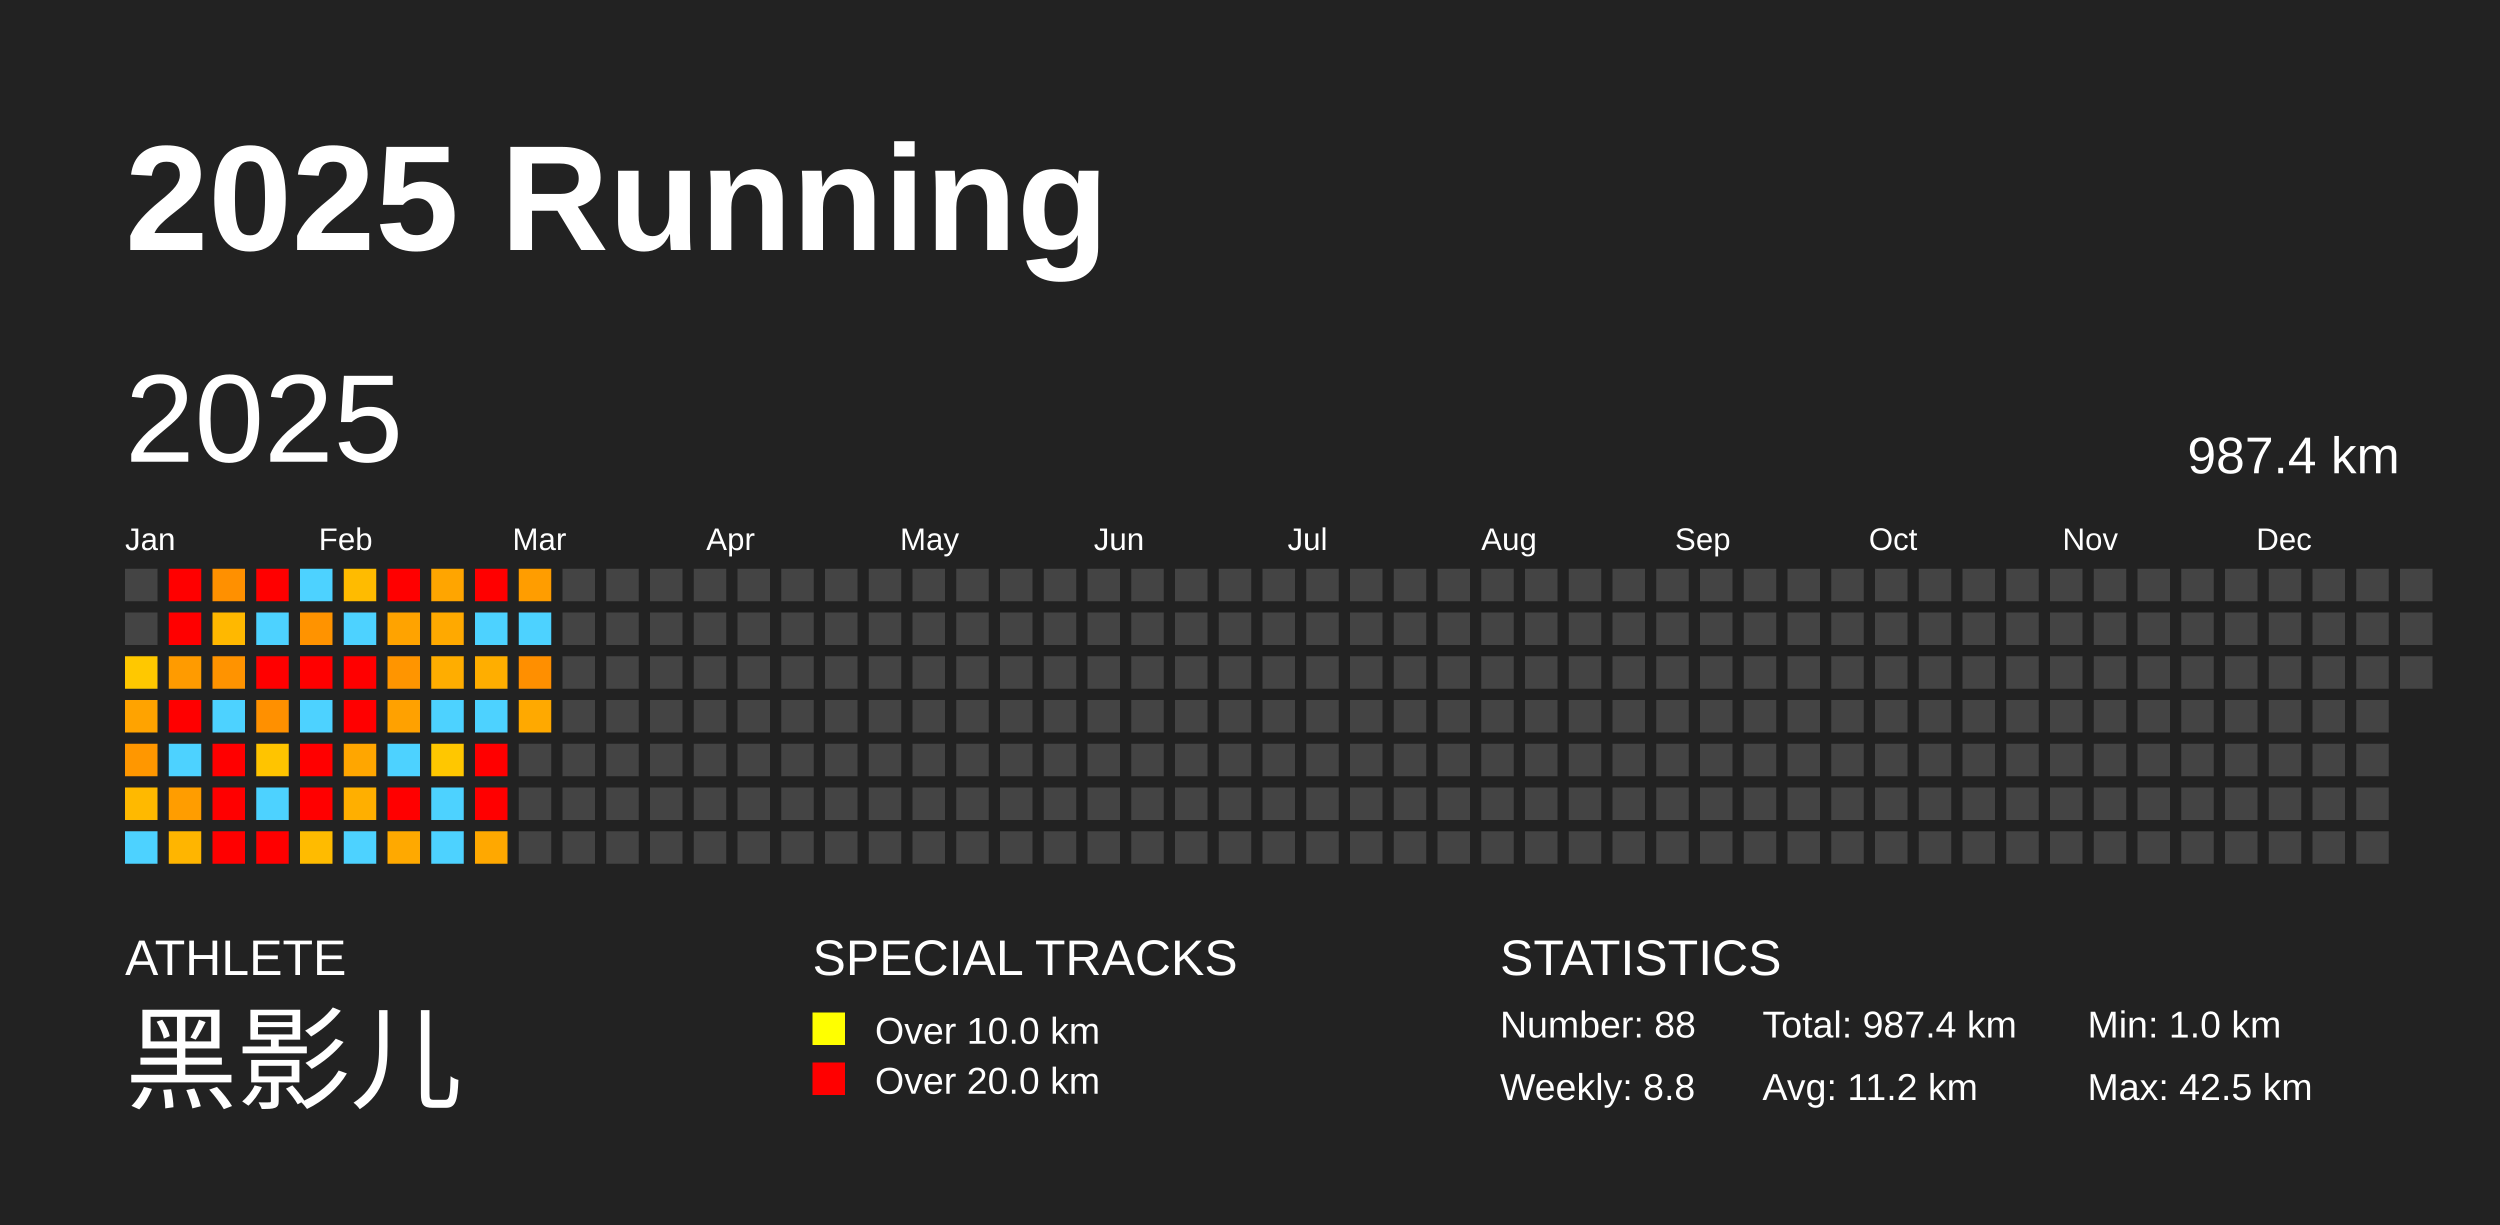
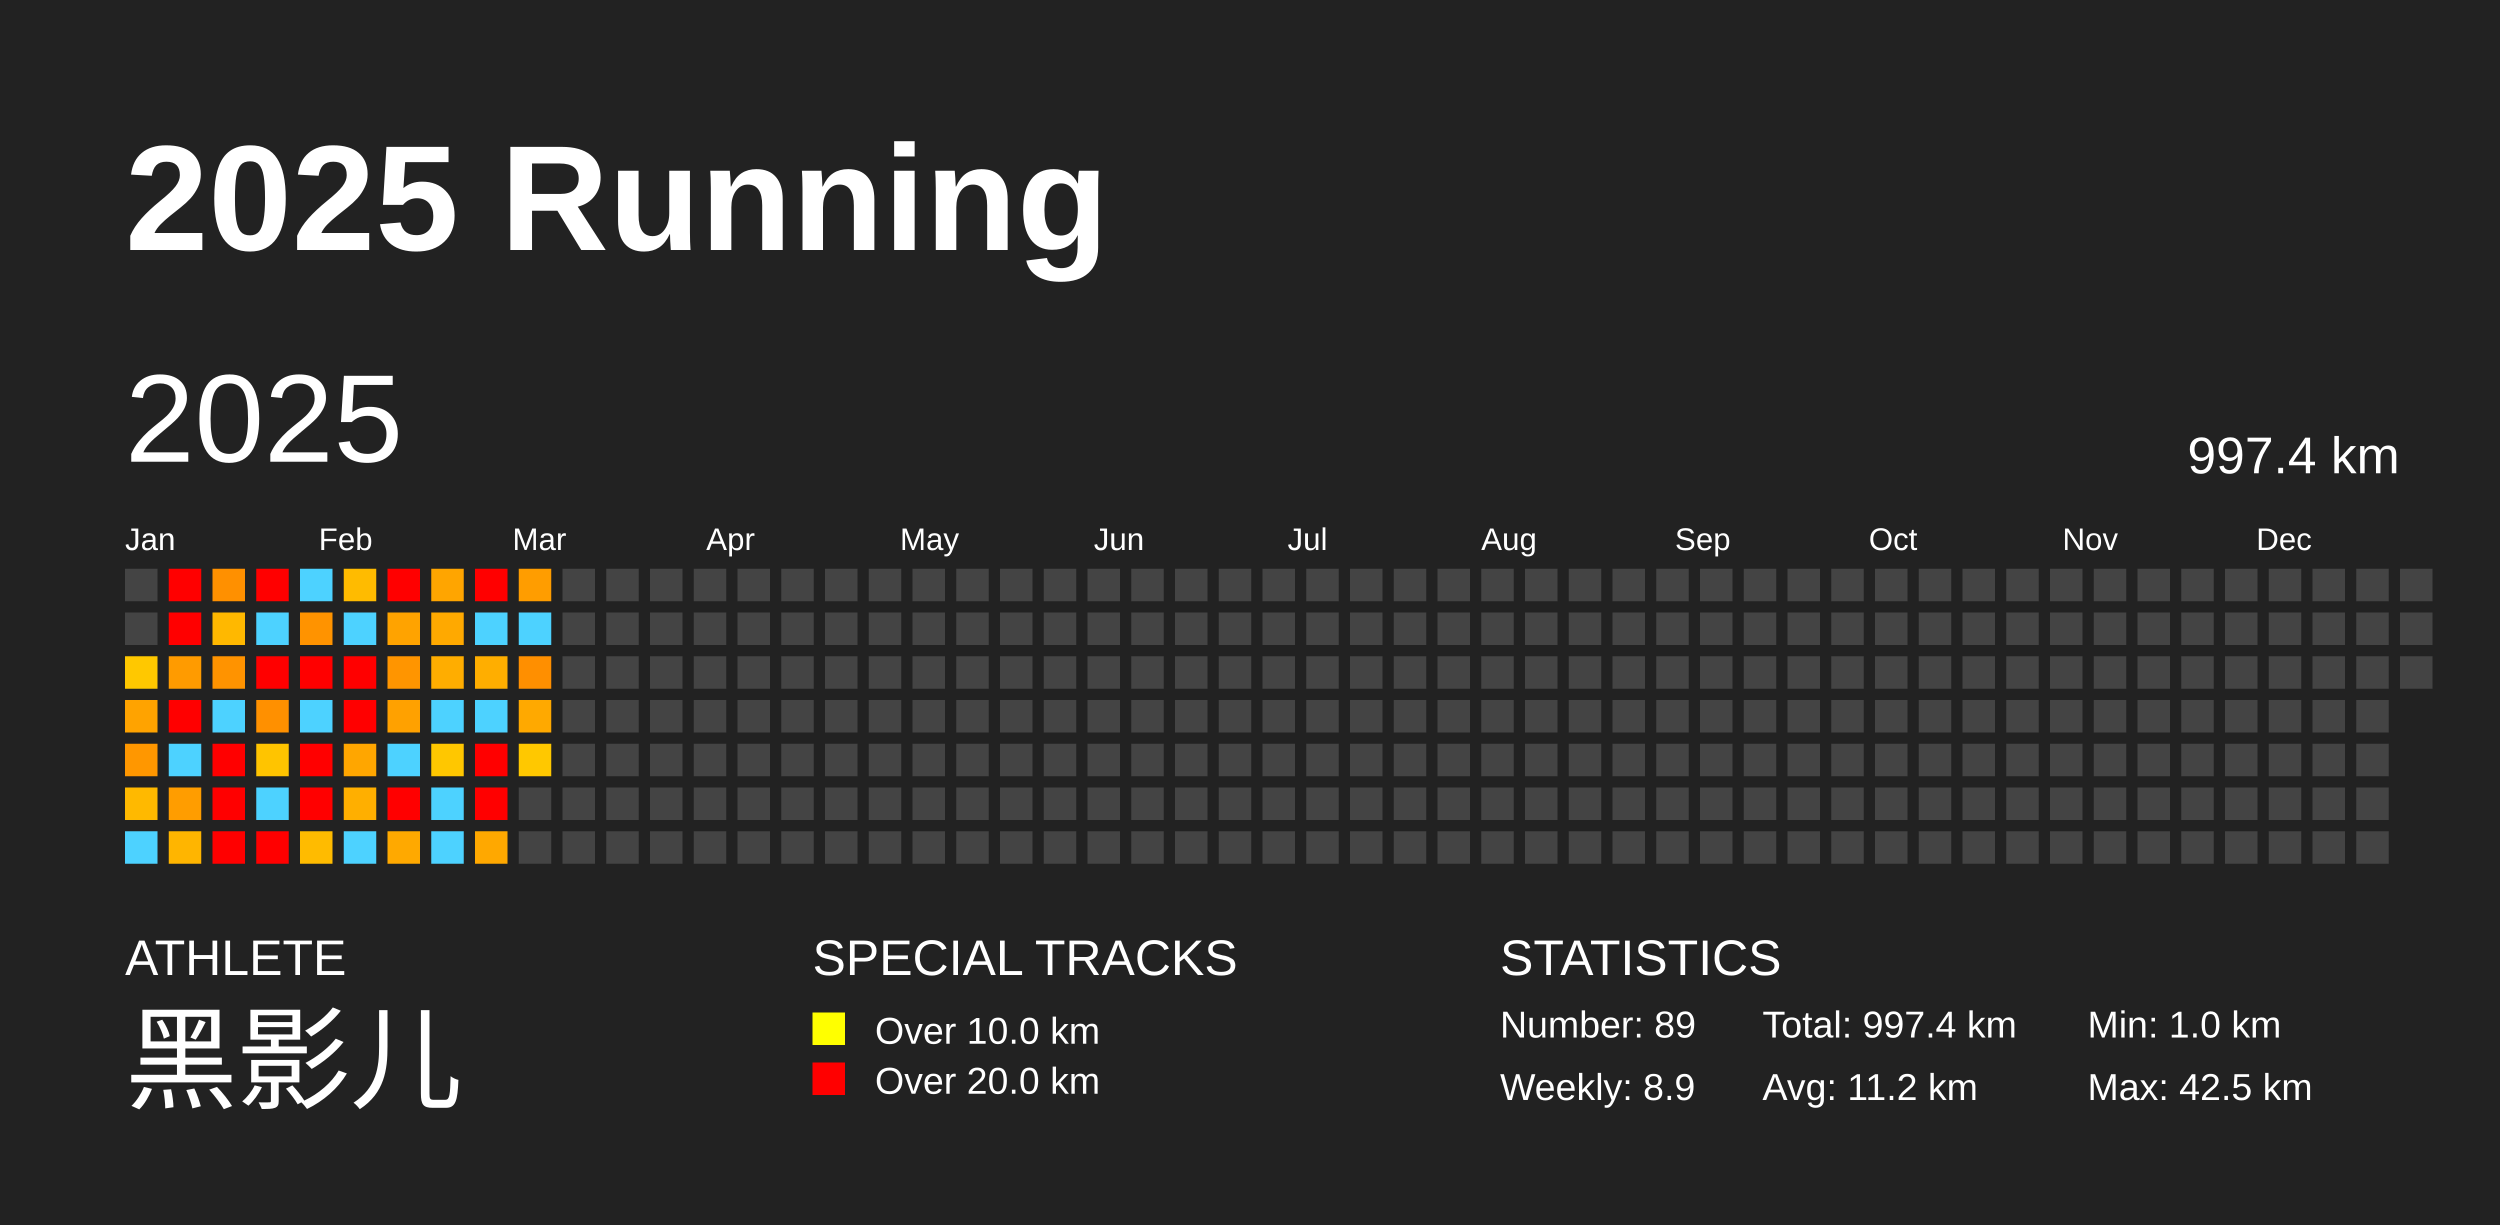
<svg xmlns="http://www.w3.org/2000/svg" baseProfile="full" height="98mm" version="1.1" viewBox="0,0,200,98" width="200mm">
  <defs />
  <rect fill="#222222" height="98" width="200" x="0" y="0" />
  <text fill="#FFFFFF" style="font-size:12px; font-family:Arial; font-weight:bold;" x="10" y="20">2025 Running</text>
  <text fill="#FFFFFF" style="font-size:4px; font-family:Arial" x="10" y="78">ATHLETE</text>
  <text fill="#FFFFFF" style="font-size:9px; font-family:Arial" x="10" y="88">黑影儿</text>
  <text fill="#FFFFFF" style="font-size:4px; font-family:Arial" x="65" y="78">SPECIAL TRACKS</text>
  <rect fill="yellow" height="2.6" width="2.6" x="65" y="81" />
  <text fill="#FFFFFF" style="font-size:3px; font-family:Arial" x="70" y="83.5">Over 10.0 km</text>
  <rect fill="red" height="2.6" width="2.6" x="65" y="85" />
  <text fill="#FFFFFF" style="font-size:3px; font-family:Arial" x="70" y="87.5">Over 20.0 km</text>
  <text fill="#FFFFFF" style="font-size:4px; font-family:Arial" x="120" y="78">STATISTICS</text>
-   <text fill="#FFFFFF" style="font-size:3px; font-family:Arial" x="120" y="83">Number: 88</text>
-   <text fill="#FFFFFF" style="font-size:3px; font-family:Arial" x="120" y="88">Weekly: 8.8</text>
-   <text fill="#FFFFFF" style="font-size:3px; font-family:Arial" x="141" y="83">Total: 987.4 km</text>
+   <text fill="#FFFFFF" style="font-size:3px; font-family:Arial" x="120" y="83">Number: 89</text>
+   <text fill="#FFFFFF" style="font-size:3px; font-family:Arial" x="120" y="88">Weekly: 8.9</text>
+   <text fill="#FFFFFF" style="font-size:3px; font-family:Arial" x="141" y="83">Total: 997.4 km</text>
  <text fill="#FFFFFF" style="font-size:3px; font-family:Arial" x="141" y="88">Avg: 11.2 km</text>
  <text fill="#FFFFFF" style="font-size:3px; font-family:Arial" x="167" y="83">Min: 1.0 km</text>
  <text fill="#FFFFFF" style="font-size:3px; font-family:Arial" x="167" y="88">Max: 42.5 km</text>
  <text dominant-baseline="hanging" fill="#FFFFFF" style="font-size:10.0px; font-family:Arial;" x="10" y="30">2025</text>
-   <text dominant-baseline="hanging" fill="#FFFFFF" style="font-size:4.125px; font-family:Arial;" x="175" y="35">987.4 km</text>
+   <text dominant-baseline="hanging" fill="#FFFFFF" style="font-size:4.125px; font-family:Arial;" x="175" y="35">997.4 km</text>
  <text fill="#FFFFFF" style="font-size:2.5px; font-family:Arial" x="10.0" y="44">Jan</text>
  <text fill="#FFFFFF" style="font-size:2.5px; font-family:Arial" x="25.5" y="44">Feb</text>
  <text fill="#FFFFFF" style="font-size:2.5px; font-family:Arial" x="41.0" y="44">Mar</text>
  <text fill="#FFFFFF" style="font-size:2.5px; font-family:Arial" x="56.5" y="44">Apr</text>
  <text fill="#FFFFFF" style="font-size:2.5px; font-family:Arial" x="72.0" y="44">May</text>
  <text fill="#FFFFFF" style="font-size:2.5px; font-family:Arial" x="87.5" y="44">Jun</text>
  <text fill="#FFFFFF" style="font-size:2.5px; font-family:Arial" x="103.0" y="44">Jul</text>
  <text fill="#FFFFFF" style="font-size:2.5px; font-family:Arial" x="118.5" y="44">Aug</text>
  <text fill="#FFFFFF" style="font-size:2.5px; font-family:Arial" x="134.0" y="44">Sep</text>
  <text fill="#FFFFFF" style="font-size:2.5px; font-family:Arial" x="149.5" y="44">Oct</text>
  <text fill="#FFFFFF" style="font-size:2.5px; font-family:Arial" x="165.0" y="44">Nov</text>
  <text fill="#FFFFFF" style="font-size:2.5px; font-family:Arial" x="180.5" y="44">Dec</text>
  <rect fill="#444444" height="2.6" width="2.6" x="10.0" y="45.5" />
  <rect fill="#444444" height="2.6" width="2.6" x="10.0" y="49.0" />
  <rect fill="#ffc800" height="2.6" width="2.6" x="10.0" y="52.5" />
  <rect fill="#ffa300" height="2.6" width="2.6" x="10.0" y="56.0" />
  <rect fill="#ff9700" height="2.6" width="2.6" x="10.0" y="59.5" />
  <rect fill="#ffb900" height="2.6" width="2.6" x="10.0" y="63.0" />
  <rect fill="#4dd2ff" height="2.6" width="2.6" x="10.0" y="66.5" />
  <rect fill="red" height="2.6" width="2.6" x="13.5" y="45.5" />
  <rect fill="red" height="2.6" width="2.6" x="13.5" y="49.0" />
  <rect fill="#ff9b00" height="2.6" width="2.6" x="13.5" y="52.5" />
  <rect fill="red" height="2.6" width="2.6" x="13.5" y="56.0" />
  <rect fill="#4dd2ff" height="2.6" width="2.6" x="13.5" y="59.5" />
  <rect fill="#ff9d00" height="2.6" width="2.6" x="13.5" y="63.0" />
  <rect fill="#ffb500" height="2.6" width="2.6" x="13.5" y="66.5" />
  <rect fill="#ff9000" height="2.6" width="2.6" x="17.0" y="45.5" />
  <rect fill="#ffb800" height="2.6" width="2.6" x="17.0" y="49.0" />
  <rect fill="#ff9300" height="2.6" width="2.6" x="17.0" y="52.5" />
  <rect fill="#4dd2ff" height="2.6" width="2.6" x="17.0" y="56.0" />
  <rect fill="red" height="2.6" width="2.6" x="17.0" y="59.5" />
  <rect fill="red" height="2.6" width="2.6" x="17.0" y="63.0" />
  <rect fill="red" height="2.6" width="2.6" x="17.0" y="66.5" />
  <rect fill="red" height="2.6" width="2.6" x="20.5" y="45.5" />
  <rect fill="#4dd2ff" height="2.6" width="2.6" x="20.5" y="49.0" />
  <rect fill="red" height="2.6" width="2.6" x="20.5" y="52.5" />
  <rect fill="#ff9000" height="2.6" width="2.6" x="20.5" y="56.0" />
  <rect fill="#ffc400" height="2.6" width="2.6" x="20.5" y="59.5" />
  <rect fill="#4dd2ff" height="2.6" width="2.6" x="20.5" y="63.0" />
  <rect fill="red" height="2.6" width="2.6" x="20.5" y="66.5" />
  <rect fill="#4dd2ff" height="2.6" width="2.6" x="24.0" y="45.5" />
  <rect fill="#ff9300" height="2.6" width="2.6" x="24.0" y="49.0" />
  <rect fill="red" height="2.6" width="2.6" x="24.0" y="52.5" />
  <rect fill="#4dd2ff" height="2.6" width="2.6" x="24.0" y="56.0" />
  <rect fill="red" height="2.6" width="2.6" x="24.0" y="59.5" />
  <rect fill="red" height="2.6" width="2.6" x="24.0" y="63.0" />
  <rect fill="#ffbb00" height="2.6" width="2.6" x="24.0" y="66.5" />
  <rect fill="#ffbb00" height="2.6" width="2.6" x="27.5" y="45.5" />
  <rect fill="#4dd2ff" height="2.6" width="2.6" x="27.5" y="49.0" />
  <rect fill="red" height="2.6" width="2.6" x="27.5" y="52.5" />
  <rect fill="red" height="2.6" width="2.6" x="27.5" y="56.0" />
  <rect fill="#ffa600" height="2.6" width="2.6" x="27.5" y="59.5" />
  <rect fill="#ffaf00" height="2.6" width="2.6" x="27.5" y="63.0" />
  <rect fill="#4dd2ff" height="2.6" width="2.6" x="27.5" y="66.5" />
  <rect fill="red" height="2.6" width="2.6" x="31.0" y="45.5" />
  <rect fill="#ffa300" height="2.6" width="2.6" x="31.0" y="49.0" />
  <rect fill="#ff9500" height="2.6" width="2.6" x="31.0" y="52.5" />
  <rect fill="#ffa100" height="2.6" width="2.6" x="31.0" y="56.0" />
  <rect fill="#4dd2ff" height="2.6" width="2.6" x="31.0" y="59.5" />
  <rect fill="red" height="2.6" width="2.6" x="31.0" y="63.0" />
  <rect fill="#ffa900" height="2.6" width="2.6" x="31.0" y="66.5" />
  <rect fill="#ffa500" height="2.6" width="2.6" x="34.5" y="45.5" />
  <rect fill="#ffa900" height="2.6" width="2.6" x="34.5" y="49.0" />
  <rect fill="#ffad00" height="2.6" width="2.6" x="34.5" y="52.5" />
  <rect fill="#4dd2ff" height="2.6" width="2.6" x="34.5" y="56.0" />
  <rect fill="#ffc700" height="2.6" width="2.6" x="34.5" y="59.5" />
  <rect fill="#4dd2ff" height="2.6" width="2.6" x="34.5" y="63.0" />
  <rect fill="#4dd2ff" height="2.6" width="2.6" x="34.5" y="66.5" />
  <rect fill="red" height="2.6" width="2.6" x="38.0" y="45.5" />
  <rect fill="#4dd2ff" height="2.6" width="2.6" x="38.0" y="49.0" />
  <rect fill="#ffae00" height="2.6" width="2.6" x="38.0" y="52.5" />
  <rect fill="#4dd2ff" height="2.6" width="2.6" x="38.0" y="56.0" />
  <rect fill="red" height="2.6" width="2.6" x="38.0" y="59.5" />
  <rect fill="red" height="2.6" width="2.6" x="38.0" y="63.0" />
  <rect fill="#ffa800" height="2.6" width="2.6" x="38.0" y="66.5" />
  <rect fill="#ff9d00" height="2.6" width="2.6" x="41.5" y="45.5" />
  <rect fill="#4dd2ff" height="2.6" width="2.6" x="41.5" y="49.0" />
  <rect fill="#ff8f00" height="2.6" width="2.6" x="41.5" y="52.5" />
  <rect fill="#ffa900" height="2.6" width="2.6" x="41.5" y="56.0" />
-   <rect fill="#444444" height="2.6" width="2.6" x="41.5" y="59.5" />
+   <rect fill="#ffc800" height="2.6" width="2.6" x="41.5" y="59.5" />
  <rect fill="#444444" height="2.6" width="2.6" x="41.5" y="63.0" />
  <rect fill="#444444" height="2.6" width="2.6" x="41.5" y="66.5" />
  <rect fill="#444444" height="2.6" width="2.6" x="45.0" y="45.5" />
  <rect fill="#444444" height="2.6" width="2.6" x="45.0" y="49.0" />
  <rect fill="#444444" height="2.6" width="2.6" x="45.0" y="52.5" />
  <rect fill="#444444" height="2.6" width="2.6" x="45.0" y="56.0" />
  <rect fill="#444444" height="2.6" width="2.6" x="45.0" y="59.5" />
  <rect fill="#444444" height="2.6" width="2.6" x="45.0" y="63.0" />
  <rect fill="#444444" height="2.6" width="2.6" x="45.0" y="66.5" />
  <rect fill="#444444" height="2.6" width="2.6" x="48.5" y="45.5" />
  <rect fill="#444444" height="2.6" width="2.6" x="48.5" y="49.0" />
  <rect fill="#444444" height="2.6" width="2.6" x="48.5" y="52.5" />
  <rect fill="#444444" height="2.6" width="2.6" x="48.5" y="56.0" />
  <rect fill="#444444" height="2.6" width="2.6" x="48.5" y="59.5" />
  <rect fill="#444444" height="2.6" width="2.6" x="48.5" y="63.0" />
  <rect fill="#444444" height="2.6" width="2.6" x="48.5" y="66.5" />
  <rect fill="#444444" height="2.6" width="2.6" x="52.0" y="45.5" />
  <rect fill="#444444" height="2.6" width="2.6" x="52.0" y="49.0" />
  <rect fill="#444444" height="2.6" width="2.6" x="52.0" y="52.5" />
  <rect fill="#444444" height="2.6" width="2.6" x="52.0" y="56.0" />
  <rect fill="#444444" height="2.6" width="2.6" x="52.0" y="59.5" />
  <rect fill="#444444" height="2.6" width="2.6" x="52.0" y="63.0" />
  <rect fill="#444444" height="2.6" width="2.6" x="52.0" y="66.5" />
  <rect fill="#444444" height="2.6" width="2.6" x="55.5" y="45.5" />
  <rect fill="#444444" height="2.6" width="2.6" x="55.5" y="49.0" />
  <rect fill="#444444" height="2.6" width="2.6" x="55.5" y="52.5" />
  <rect fill="#444444" height="2.6" width="2.6" x="55.5" y="56.0" />
  <rect fill="#444444" height="2.6" width="2.6" x="55.5" y="59.5" />
  <rect fill="#444444" height="2.6" width="2.6" x="55.5" y="63.0" />
  <rect fill="#444444" height="2.6" width="2.6" x="55.5" y="66.5" />
  <rect fill="#444444" height="2.6" width="2.6" x="59.0" y="45.5" />
  <rect fill="#444444" height="2.6" width="2.6" x="59.0" y="49.0" />
  <rect fill="#444444" height="2.6" width="2.6" x="59.0" y="52.5" />
  <rect fill="#444444" height="2.6" width="2.6" x="59.0" y="56.0" />
  <rect fill="#444444" height="2.6" width="2.6" x="59.0" y="59.5" />
  <rect fill="#444444" height="2.6" width="2.6" x="59.0" y="63.0" />
  <rect fill="#444444" height="2.6" width="2.6" x="59.0" y="66.5" />
  <rect fill="#444444" height="2.6" width="2.6" x="62.5" y="45.5" />
  <rect fill="#444444" height="2.6" width="2.6" x="62.5" y="49.0" />
  <rect fill="#444444" height="2.6" width="2.6" x="62.5" y="52.5" />
  <rect fill="#444444" height="2.6" width="2.6" x="62.5" y="56.0" />
  <rect fill="#444444" height="2.6" width="2.6" x="62.5" y="59.5" />
  <rect fill="#444444" height="2.6" width="2.6" x="62.5" y="63.0" />
  <rect fill="#444444" height="2.6" width="2.6" x="62.5" y="66.5" />
  <rect fill="#444444" height="2.6" width="2.6" x="66.0" y="45.5" />
  <rect fill="#444444" height="2.6" width="2.6" x="66.0" y="49.0" />
  <rect fill="#444444" height="2.6" width="2.6" x="66.0" y="52.5" />
  <rect fill="#444444" height="2.6" width="2.6" x="66.0" y="56.0" />
  <rect fill="#444444" height="2.6" width="2.6" x="66.0" y="59.5" />
  <rect fill="#444444" height="2.6" width="2.6" x="66.0" y="63.0" />
  <rect fill="#444444" height="2.6" width="2.6" x="66.0" y="66.5" />
  <rect fill="#444444" height="2.6" width="2.6" x="69.5" y="45.5" />
  <rect fill="#444444" height="2.6" width="2.6" x="69.5" y="49.0" />
  <rect fill="#444444" height="2.6" width="2.6" x="69.5" y="52.5" />
  <rect fill="#444444" height="2.6" width="2.6" x="69.5" y="56.0" />
  <rect fill="#444444" height="2.6" width="2.6" x="69.5" y="59.5" />
  <rect fill="#444444" height="2.6" width="2.6" x="69.5" y="63.0" />
  <rect fill="#444444" height="2.6" width="2.6" x="69.5" y="66.5" />
  <rect fill="#444444" height="2.6" width="2.6" x="73.0" y="45.5" />
  <rect fill="#444444" height="2.6" width="2.6" x="73.0" y="49.0" />
  <rect fill="#444444" height="2.6" width="2.6" x="73.0" y="52.5" />
  <rect fill="#444444" height="2.6" width="2.6" x="73.0" y="56.0" />
  <rect fill="#444444" height="2.6" width="2.6" x="73.0" y="59.5" />
  <rect fill="#444444" height="2.6" width="2.6" x="73.0" y="63.0" />
  <rect fill="#444444" height="2.6" width="2.6" x="73.0" y="66.5" />
  <rect fill="#444444" height="2.6" width="2.6" x="76.5" y="45.5" />
  <rect fill="#444444" height="2.6" width="2.6" x="76.5" y="49.0" />
  <rect fill="#444444" height="2.6" width="2.6" x="76.5" y="52.5" />
  <rect fill="#444444" height="2.6" width="2.6" x="76.5" y="56.0" />
  <rect fill="#444444" height="2.6" width="2.6" x="76.5" y="59.5" />
  <rect fill="#444444" height="2.6" width="2.6" x="76.5" y="63.0" />
  <rect fill="#444444" height="2.6" width="2.6" x="76.5" y="66.5" />
  <rect fill="#444444" height="2.6" width="2.6" x="80.0" y="45.5" />
  <rect fill="#444444" height="2.6" width="2.6" x="80.0" y="49.0" />
  <rect fill="#444444" height="2.6" width="2.6" x="80.0" y="52.5" />
  <rect fill="#444444" height="2.6" width="2.6" x="80.0" y="56.0" />
  <rect fill="#444444" height="2.6" width="2.6" x="80.0" y="59.5" />
  <rect fill="#444444" height="2.6" width="2.6" x="80.0" y="63.0" />
  <rect fill="#444444" height="2.6" width="2.6" x="80.0" y="66.5" />
  <rect fill="#444444" height="2.6" width="2.6" x="83.5" y="45.5" />
  <rect fill="#444444" height="2.6" width="2.6" x="83.5" y="49.0" />
  <rect fill="#444444" height="2.6" width="2.6" x="83.5" y="52.5" />
  <rect fill="#444444" height="2.6" width="2.6" x="83.5" y="56.0" />
  <rect fill="#444444" height="2.6" width="2.6" x="83.5" y="59.5" />
  <rect fill="#444444" height="2.6" width="2.6" x="83.5" y="63.0" />
  <rect fill="#444444" height="2.6" width="2.6" x="83.5" y="66.5" />
  <rect fill="#444444" height="2.6" width="2.6" x="87.0" y="45.5" />
  <rect fill="#444444" height="2.6" width="2.6" x="87.0" y="49.0" />
  <rect fill="#444444" height="2.6" width="2.6" x="87.0" y="52.5" />
  <rect fill="#444444" height="2.6" width="2.6" x="87.0" y="56.0" />
  <rect fill="#444444" height="2.6" width="2.6" x="87.0" y="59.5" />
  <rect fill="#444444" height="2.6" width="2.6" x="87.0" y="63.0" />
  <rect fill="#444444" height="2.6" width="2.6" x="87.0" y="66.5" />
  <rect fill="#444444" height="2.6" width="2.6" x="90.5" y="45.5" />
  <rect fill="#444444" height="2.6" width="2.6" x="90.5" y="49.0" />
  <rect fill="#444444" height="2.6" width="2.6" x="90.5" y="52.5" />
  <rect fill="#444444" height="2.6" width="2.6" x="90.5" y="56.0" />
  <rect fill="#444444" height="2.6" width="2.6" x="90.5" y="59.5" />
  <rect fill="#444444" height="2.6" width="2.6" x="90.5" y="63.0" />
  <rect fill="#444444" height="2.6" width="2.6" x="90.5" y="66.5" />
  <rect fill="#444444" height="2.6" width="2.6" x="94.0" y="45.5" />
  <rect fill="#444444" height="2.6" width="2.6" x="94.0" y="49.0" />
  <rect fill="#444444" height="2.6" width="2.6" x="94.0" y="52.5" />
  <rect fill="#444444" height="2.6" width="2.6" x="94.0" y="56.0" />
  <rect fill="#444444" height="2.6" width="2.6" x="94.0" y="59.5" />
  <rect fill="#444444" height="2.6" width="2.6" x="94.0" y="63.0" />
  <rect fill="#444444" height="2.6" width="2.6" x="94.0" y="66.5" />
  <rect fill="#444444" height="2.6" width="2.6" x="97.5" y="45.5" />
  <rect fill="#444444" height="2.6" width="2.6" x="97.5" y="49.0" />
  <rect fill="#444444" height="2.6" width="2.6" x="97.5" y="52.5" />
  <rect fill="#444444" height="2.6" width="2.6" x="97.5" y="56.0" />
  <rect fill="#444444" height="2.6" width="2.6" x="97.5" y="59.5" />
  <rect fill="#444444" height="2.6" width="2.6" x="97.5" y="63.0" />
  <rect fill="#444444" height="2.6" width="2.6" x="97.5" y="66.5" />
  <rect fill="#444444" height="2.6" width="2.6" x="101.0" y="45.5" />
  <rect fill="#444444" height="2.6" width="2.6" x="101.0" y="49.0" />
  <rect fill="#444444" height="2.6" width="2.6" x="101.0" y="52.5" />
  <rect fill="#444444" height="2.6" width="2.6" x="101.0" y="56.0" />
  <rect fill="#444444" height="2.6" width="2.6" x="101.0" y="59.5" />
  <rect fill="#444444" height="2.6" width="2.6" x="101.0" y="63.0" />
  <rect fill="#444444" height="2.6" width="2.6" x="101.0" y="66.5" />
  <rect fill="#444444" height="2.6" width="2.6" x="104.5" y="45.5" />
  <rect fill="#444444" height="2.6" width="2.6" x="104.5" y="49.0" />
  <rect fill="#444444" height="2.6" width="2.6" x="104.5" y="52.5" />
  <rect fill="#444444" height="2.6" width="2.6" x="104.5" y="56.0" />
  <rect fill="#444444" height="2.6" width="2.6" x="104.5" y="59.5" />
  <rect fill="#444444" height="2.6" width="2.6" x="104.5" y="63.0" />
  <rect fill="#444444" height="2.6" width="2.6" x="104.5" y="66.5" />
  <rect fill="#444444" height="2.6" width="2.6" x="108.0" y="45.5" />
  <rect fill="#444444" height="2.6" width="2.6" x="108.0" y="49.0" />
  <rect fill="#444444" height="2.6" width="2.6" x="108.0" y="52.5" />
  <rect fill="#444444" height="2.6" width="2.6" x="108.0" y="56.0" />
  <rect fill="#444444" height="2.6" width="2.6" x="108.0" y="59.5" />
  <rect fill="#444444" height="2.6" width="2.6" x="108.0" y="63.0" />
  <rect fill="#444444" height="2.6" width="2.6" x="108.0" y="66.5" />
  <rect fill="#444444" height="2.6" width="2.6" x="111.5" y="45.5" />
  <rect fill="#444444" height="2.6" width="2.6" x="111.5" y="49.0" />
  <rect fill="#444444" height="2.6" width="2.6" x="111.5" y="52.5" />
  <rect fill="#444444" height="2.6" width="2.6" x="111.5" y="56.0" />
  <rect fill="#444444" height="2.6" width="2.6" x="111.5" y="59.5" />
  <rect fill="#444444" height="2.6" width="2.6" x="111.5" y="63.0" />
  <rect fill="#444444" height="2.6" width="2.6" x="111.5" y="66.5" />
  <rect fill="#444444" height="2.6" width="2.6" x="115.0" y="45.5" />
  <rect fill="#444444" height="2.6" width="2.6" x="115.0" y="49.0" />
  <rect fill="#444444" height="2.6" width="2.6" x="115.0" y="52.5" />
  <rect fill="#444444" height="2.6" width="2.6" x="115.0" y="56.0" />
  <rect fill="#444444" height="2.6" width="2.6" x="115.0" y="59.5" />
  <rect fill="#444444" height="2.6" width="2.6" x="115.0" y="63.0" />
  <rect fill="#444444" height="2.6" width="2.6" x="115.0" y="66.5" />
  <rect fill="#444444" height="2.6" width="2.6" x="118.5" y="45.5" />
  <rect fill="#444444" height="2.6" width="2.6" x="118.5" y="49.0" />
  <rect fill="#444444" height="2.6" width="2.6" x="118.5" y="52.5" />
  <rect fill="#444444" height="2.6" width="2.6" x="118.5" y="56.0" />
  <rect fill="#444444" height="2.6" width="2.6" x="118.5" y="59.5" />
  <rect fill="#444444" height="2.6" width="2.6" x="118.5" y="63.0" />
  <rect fill="#444444" height="2.6" width="2.6" x="118.5" y="66.5" />
  <rect fill="#444444" height="2.6" width="2.6" x="122.0" y="45.5" />
  <rect fill="#444444" height="2.6" width="2.6" x="122.0" y="49.0" />
  <rect fill="#444444" height="2.6" width="2.6" x="122.0" y="52.5" />
  <rect fill="#444444" height="2.6" width="2.6" x="122.0" y="56.0" />
  <rect fill="#444444" height="2.6" width="2.6" x="122.0" y="59.5" />
  <rect fill="#444444" height="2.6" width="2.6" x="122.0" y="63.0" />
  <rect fill="#444444" height="2.6" width="2.6" x="122.0" y="66.5" />
  <rect fill="#444444" height="2.6" width="2.6" x="125.5" y="45.5" />
  <rect fill="#444444" height="2.6" width="2.6" x="125.5" y="49.0" />
  <rect fill="#444444" height="2.6" width="2.6" x="125.5" y="52.5" />
  <rect fill="#444444" height="2.6" width="2.6" x="125.5" y="56.0" />
  <rect fill="#444444" height="2.6" width="2.6" x="125.5" y="59.5" />
  <rect fill="#444444" height="2.6" width="2.6" x="125.5" y="63.0" />
  <rect fill="#444444" height="2.6" width="2.6" x="125.5" y="66.5" />
  <rect fill="#444444" height="2.6" width="2.6" x="129.0" y="45.5" />
  <rect fill="#444444" height="2.6" width="2.6" x="129.0" y="49.0" />
  <rect fill="#444444" height="2.6" width="2.6" x="129.0" y="52.5" />
  <rect fill="#444444" height="2.6" width="2.6" x="129.0" y="56.0" />
  <rect fill="#444444" height="2.6" width="2.6" x="129.0" y="59.5" />
  <rect fill="#444444" height="2.6" width="2.6" x="129.0" y="63.0" />
  <rect fill="#444444" height="2.6" width="2.6" x="129.0" y="66.5" />
  <rect fill="#444444" height="2.6" width="2.6" x="132.5" y="45.5" />
  <rect fill="#444444" height="2.6" width="2.6" x="132.5" y="49.0" />
  <rect fill="#444444" height="2.6" width="2.6" x="132.5" y="52.5" />
  <rect fill="#444444" height="2.6" width="2.6" x="132.5" y="56.0" />
  <rect fill="#444444" height="2.6" width="2.6" x="132.5" y="59.5" />
  <rect fill="#444444" height="2.6" width="2.6" x="132.5" y="63.0" />
  <rect fill="#444444" height="2.6" width="2.6" x="132.5" y="66.5" />
  <rect fill="#444444" height="2.6" width="2.6" x="136.0" y="45.5" />
  <rect fill="#444444" height="2.6" width="2.6" x="136.0" y="49.0" />
  <rect fill="#444444" height="2.6" width="2.6" x="136.0" y="52.5" />
  <rect fill="#444444" height="2.6" width="2.6" x="136.0" y="56.0" />
  <rect fill="#444444" height="2.6" width="2.6" x="136.0" y="59.5" />
  <rect fill="#444444" height="2.6" width="2.6" x="136.0" y="63.0" />
  <rect fill="#444444" height="2.6" width="2.6" x="136.0" y="66.5" />
  <rect fill="#444444" height="2.6" width="2.6" x="139.5" y="45.5" />
  <rect fill="#444444" height="2.6" width="2.6" x="139.5" y="49.0" />
  <rect fill="#444444" height="2.6" width="2.6" x="139.5" y="52.5" />
  <rect fill="#444444" height="2.6" width="2.6" x="139.5" y="56.0" />
  <rect fill="#444444" height="2.6" width="2.6" x="139.5" y="59.5" />
  <rect fill="#444444" height="2.6" width="2.6" x="139.5" y="63.0" />
  <rect fill="#444444" height="2.6" width="2.6" x="139.5" y="66.5" />
  <rect fill="#444444" height="2.6" width="2.6" x="143.0" y="45.5" />
  <rect fill="#444444" height="2.6" width="2.6" x="143.0" y="49.0" />
  <rect fill="#444444" height="2.6" width="2.6" x="143.0" y="52.5" />
  <rect fill="#444444" height="2.6" width="2.6" x="143.0" y="56.0" />
  <rect fill="#444444" height="2.6" width="2.6" x="143.0" y="59.5" />
  <rect fill="#444444" height="2.6" width="2.6" x="143.0" y="63.0" />
  <rect fill="#444444" height="2.6" width="2.6" x="143.0" y="66.5" />
  <rect fill="#444444" height="2.6" width="2.6" x="146.5" y="45.5" />
  <rect fill="#444444" height="2.6" width="2.6" x="146.5" y="49.0" />
  <rect fill="#444444" height="2.6" width="2.6" x="146.5" y="52.5" />
  <rect fill="#444444" height="2.6" width="2.6" x="146.5" y="56.0" />
  <rect fill="#444444" height="2.6" width="2.6" x="146.5" y="59.5" />
  <rect fill="#444444" height="2.6" width="2.6" x="146.5" y="63.0" />
  <rect fill="#444444" height="2.6" width="2.6" x="146.5" y="66.5" />
  <rect fill="#444444" height="2.6" width="2.6" x="150.0" y="45.5" />
  <rect fill="#444444" height="2.6" width="2.6" x="150.0" y="49.0" />
  <rect fill="#444444" height="2.6" width="2.6" x="150.0" y="52.5" />
  <rect fill="#444444" height="2.6" width="2.6" x="150.0" y="56.0" />
  <rect fill="#444444" height="2.6" width="2.6" x="150.0" y="59.5" />
  <rect fill="#444444" height="2.6" width="2.6" x="150.0" y="63.0" />
  <rect fill="#444444" height="2.6" width="2.6" x="150.0" y="66.5" />
  <rect fill="#444444" height="2.6" width="2.6" x="153.5" y="45.5" />
  <rect fill="#444444" height="2.6" width="2.6" x="153.5" y="49.0" />
  <rect fill="#444444" height="2.6" width="2.6" x="153.5" y="52.5" />
  <rect fill="#444444" height="2.6" width="2.6" x="153.5" y="56.0" />
  <rect fill="#444444" height="2.6" width="2.6" x="153.5" y="59.5" />
  <rect fill="#444444" height="2.6" width="2.6" x="153.5" y="63.0" />
  <rect fill="#444444" height="2.6" width="2.6" x="153.5" y="66.5" />
  <rect fill="#444444" height="2.6" width="2.6" x="157.0" y="45.5" />
  <rect fill="#444444" height="2.6" width="2.6" x="157.0" y="49.0" />
  <rect fill="#444444" height="2.6" width="2.6" x="157.0" y="52.5" />
  <rect fill="#444444" height="2.6" width="2.6" x="157.0" y="56.0" />
  <rect fill="#444444" height="2.6" width="2.6" x="157.0" y="59.5" />
  <rect fill="#444444" height="2.6" width="2.6" x="157.0" y="63.0" />
  <rect fill="#444444" height="2.6" width="2.6" x="157.0" y="66.5" />
  <rect fill="#444444" height="2.6" width="2.6" x="160.5" y="45.5" />
  <rect fill="#444444" height="2.6" width="2.6" x="160.5" y="49.0" />
  <rect fill="#444444" height="2.6" width="2.6" x="160.5" y="52.5" />
  <rect fill="#444444" height="2.6" width="2.6" x="160.5" y="56.0" />
  <rect fill="#444444" height="2.6" width="2.6" x="160.5" y="59.5" />
  <rect fill="#444444" height="2.6" width="2.6" x="160.5" y="63.0" />
  <rect fill="#444444" height="2.6" width="2.6" x="160.5" y="66.5" />
  <rect fill="#444444" height="2.6" width="2.6" x="164.0" y="45.5" />
  <rect fill="#444444" height="2.6" width="2.6" x="164.0" y="49.0" />
  <rect fill="#444444" height="2.6" width="2.6" x="164.0" y="52.5" />
  <rect fill="#444444" height="2.6" width="2.6" x="164.0" y="56.0" />
  <rect fill="#444444" height="2.6" width="2.6" x="164.0" y="59.5" />
  <rect fill="#444444" height="2.6" width="2.6" x="164.0" y="63.0" />
  <rect fill="#444444" height="2.6" width="2.6" x="164.0" y="66.5" />
  <rect fill="#444444" height="2.6" width="2.6" x="167.5" y="45.5" />
  <rect fill="#444444" height="2.6" width="2.6" x="167.5" y="49.0" />
  <rect fill="#444444" height="2.6" width="2.6" x="167.5" y="52.5" />
  <rect fill="#444444" height="2.6" width="2.6" x="167.5" y="56.0" />
  <rect fill="#444444" height="2.6" width="2.6" x="167.5" y="59.5" />
  <rect fill="#444444" height="2.6" width="2.6" x="167.5" y="63.0" />
  <rect fill="#444444" height="2.6" width="2.6" x="167.5" y="66.5" />
  <rect fill="#444444" height="2.6" width="2.6" x="171.0" y="45.5" />
  <rect fill="#444444" height="2.6" width="2.6" x="171.0" y="49.0" />
  <rect fill="#444444" height="2.6" width="2.6" x="171.0" y="52.5" />
  <rect fill="#444444" height="2.6" width="2.6" x="171.0" y="56.0" />
  <rect fill="#444444" height="2.6" width="2.6" x="171.0" y="59.5" />
  <rect fill="#444444" height="2.6" width="2.6" x="171.0" y="63.0" />
  <rect fill="#444444" height="2.6" width="2.6" x="171.0" y="66.5" />
  <rect fill="#444444" height="2.6" width="2.6" x="174.5" y="45.5" />
  <rect fill="#444444" height="2.6" width="2.6" x="174.5" y="49.0" />
  <rect fill="#444444" height="2.6" width="2.6" x="174.5" y="52.5" />
  <rect fill="#444444" height="2.6" width="2.6" x="174.5" y="56.0" />
  <rect fill="#444444" height="2.6" width="2.6" x="174.5" y="59.5" />
  <rect fill="#444444" height="2.6" width="2.6" x="174.5" y="63.0" />
  <rect fill="#444444" height="2.6" width="2.6" x="174.5" y="66.5" />
  <rect fill="#444444" height="2.6" width="2.6" x="178.0" y="45.5" />
  <rect fill="#444444" height="2.6" width="2.6" x="178.0" y="49.0" />
  <rect fill="#444444" height="2.6" width="2.6" x="178.0" y="52.5" />
  <rect fill="#444444" height="2.6" width="2.6" x="178.0" y="56.0" />
  <rect fill="#444444" height="2.6" width="2.6" x="178.0" y="59.5" />
  <rect fill="#444444" height="2.6" width="2.6" x="178.0" y="63.0" />
  <rect fill="#444444" height="2.6" width="2.6" x="178.0" y="66.5" />
  <rect fill="#444444" height="2.6" width="2.6" x="181.5" y="45.5" />
  <rect fill="#444444" height="2.6" width="2.6" x="181.5" y="49.0" />
  <rect fill="#444444" height="2.6" width="2.6" x="181.5" y="52.5" />
  <rect fill="#444444" height="2.6" width="2.6" x="181.5" y="56.0" />
  <rect fill="#444444" height="2.6" width="2.6" x="181.5" y="59.5" />
  <rect fill="#444444" height="2.6" width="2.6" x="181.5" y="63.0" />
  <rect fill="#444444" height="2.6" width="2.6" x="181.5" y="66.5" />
  <rect fill="#444444" height="2.6" width="2.6" x="185.0" y="45.5" />
  <rect fill="#444444" height="2.6" width="2.6" x="185.0" y="49.0" />
  <rect fill="#444444" height="2.6" width="2.6" x="185.0" y="52.5" />
  <rect fill="#444444" height="2.6" width="2.6" x="185.0" y="56.0" />
  <rect fill="#444444" height="2.6" width="2.6" x="185.0" y="59.5" />
  <rect fill="#444444" height="2.6" width="2.6" x="185.0" y="63.0" />
  <rect fill="#444444" height="2.6" width="2.6" x="185.0" y="66.5" />
  <rect fill="#444444" height="2.6" width="2.6" x="188.5" y="45.5" />
  <rect fill="#444444" height="2.6" width="2.6" x="188.5" y="49.0" />
  <rect fill="#444444" height="2.6" width="2.6" x="188.5" y="52.5" />
  <rect fill="#444444" height="2.6" width="2.6" x="188.5" y="56.0" />
  <rect fill="#444444" height="2.6" width="2.6" x="188.5" y="59.5" />
  <rect fill="#444444" height="2.6" width="2.6" x="188.5" y="63.0" />
  <rect fill="#444444" height="2.6" width="2.6" x="188.5" y="66.5" />
  <rect fill="#444444" height="2.6" width="2.6" x="192.0" y="45.5" />
  <rect fill="#444444" height="2.6" width="2.6" x="192.0" y="49.0" />
  <rect fill="#444444" height="2.6" width="2.6" x="192.0" y="52.5" />
</svg>
